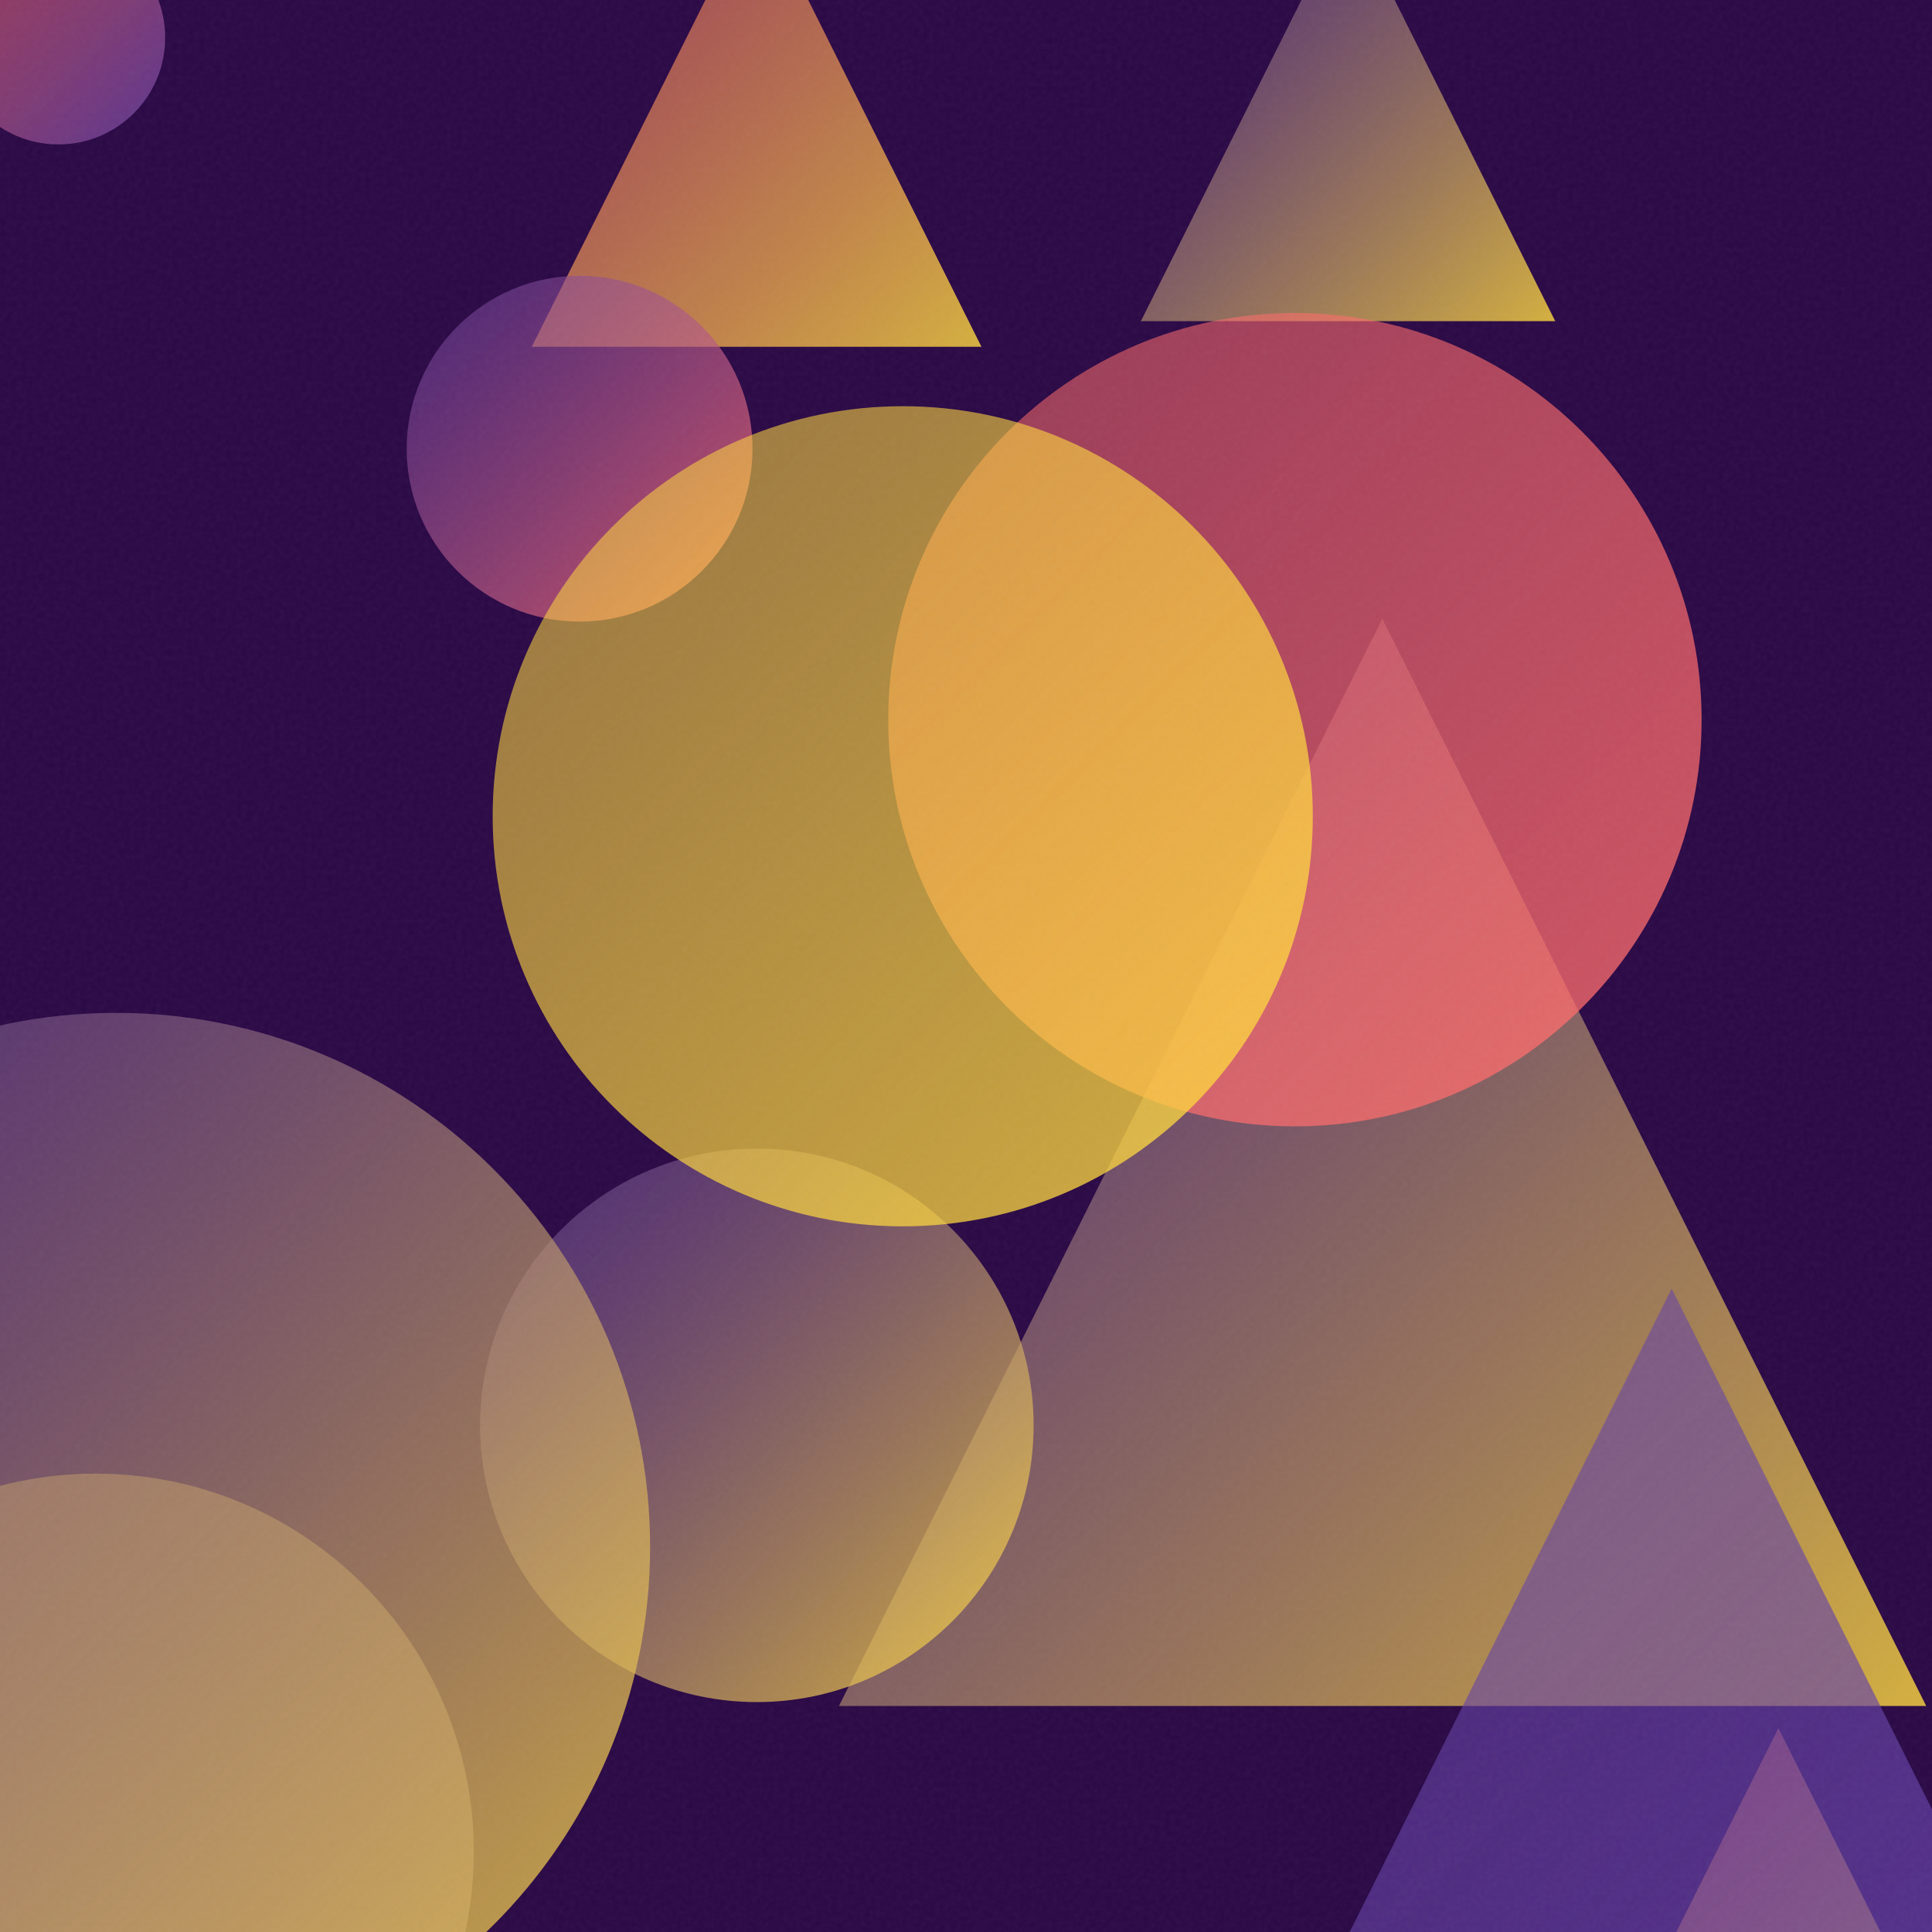
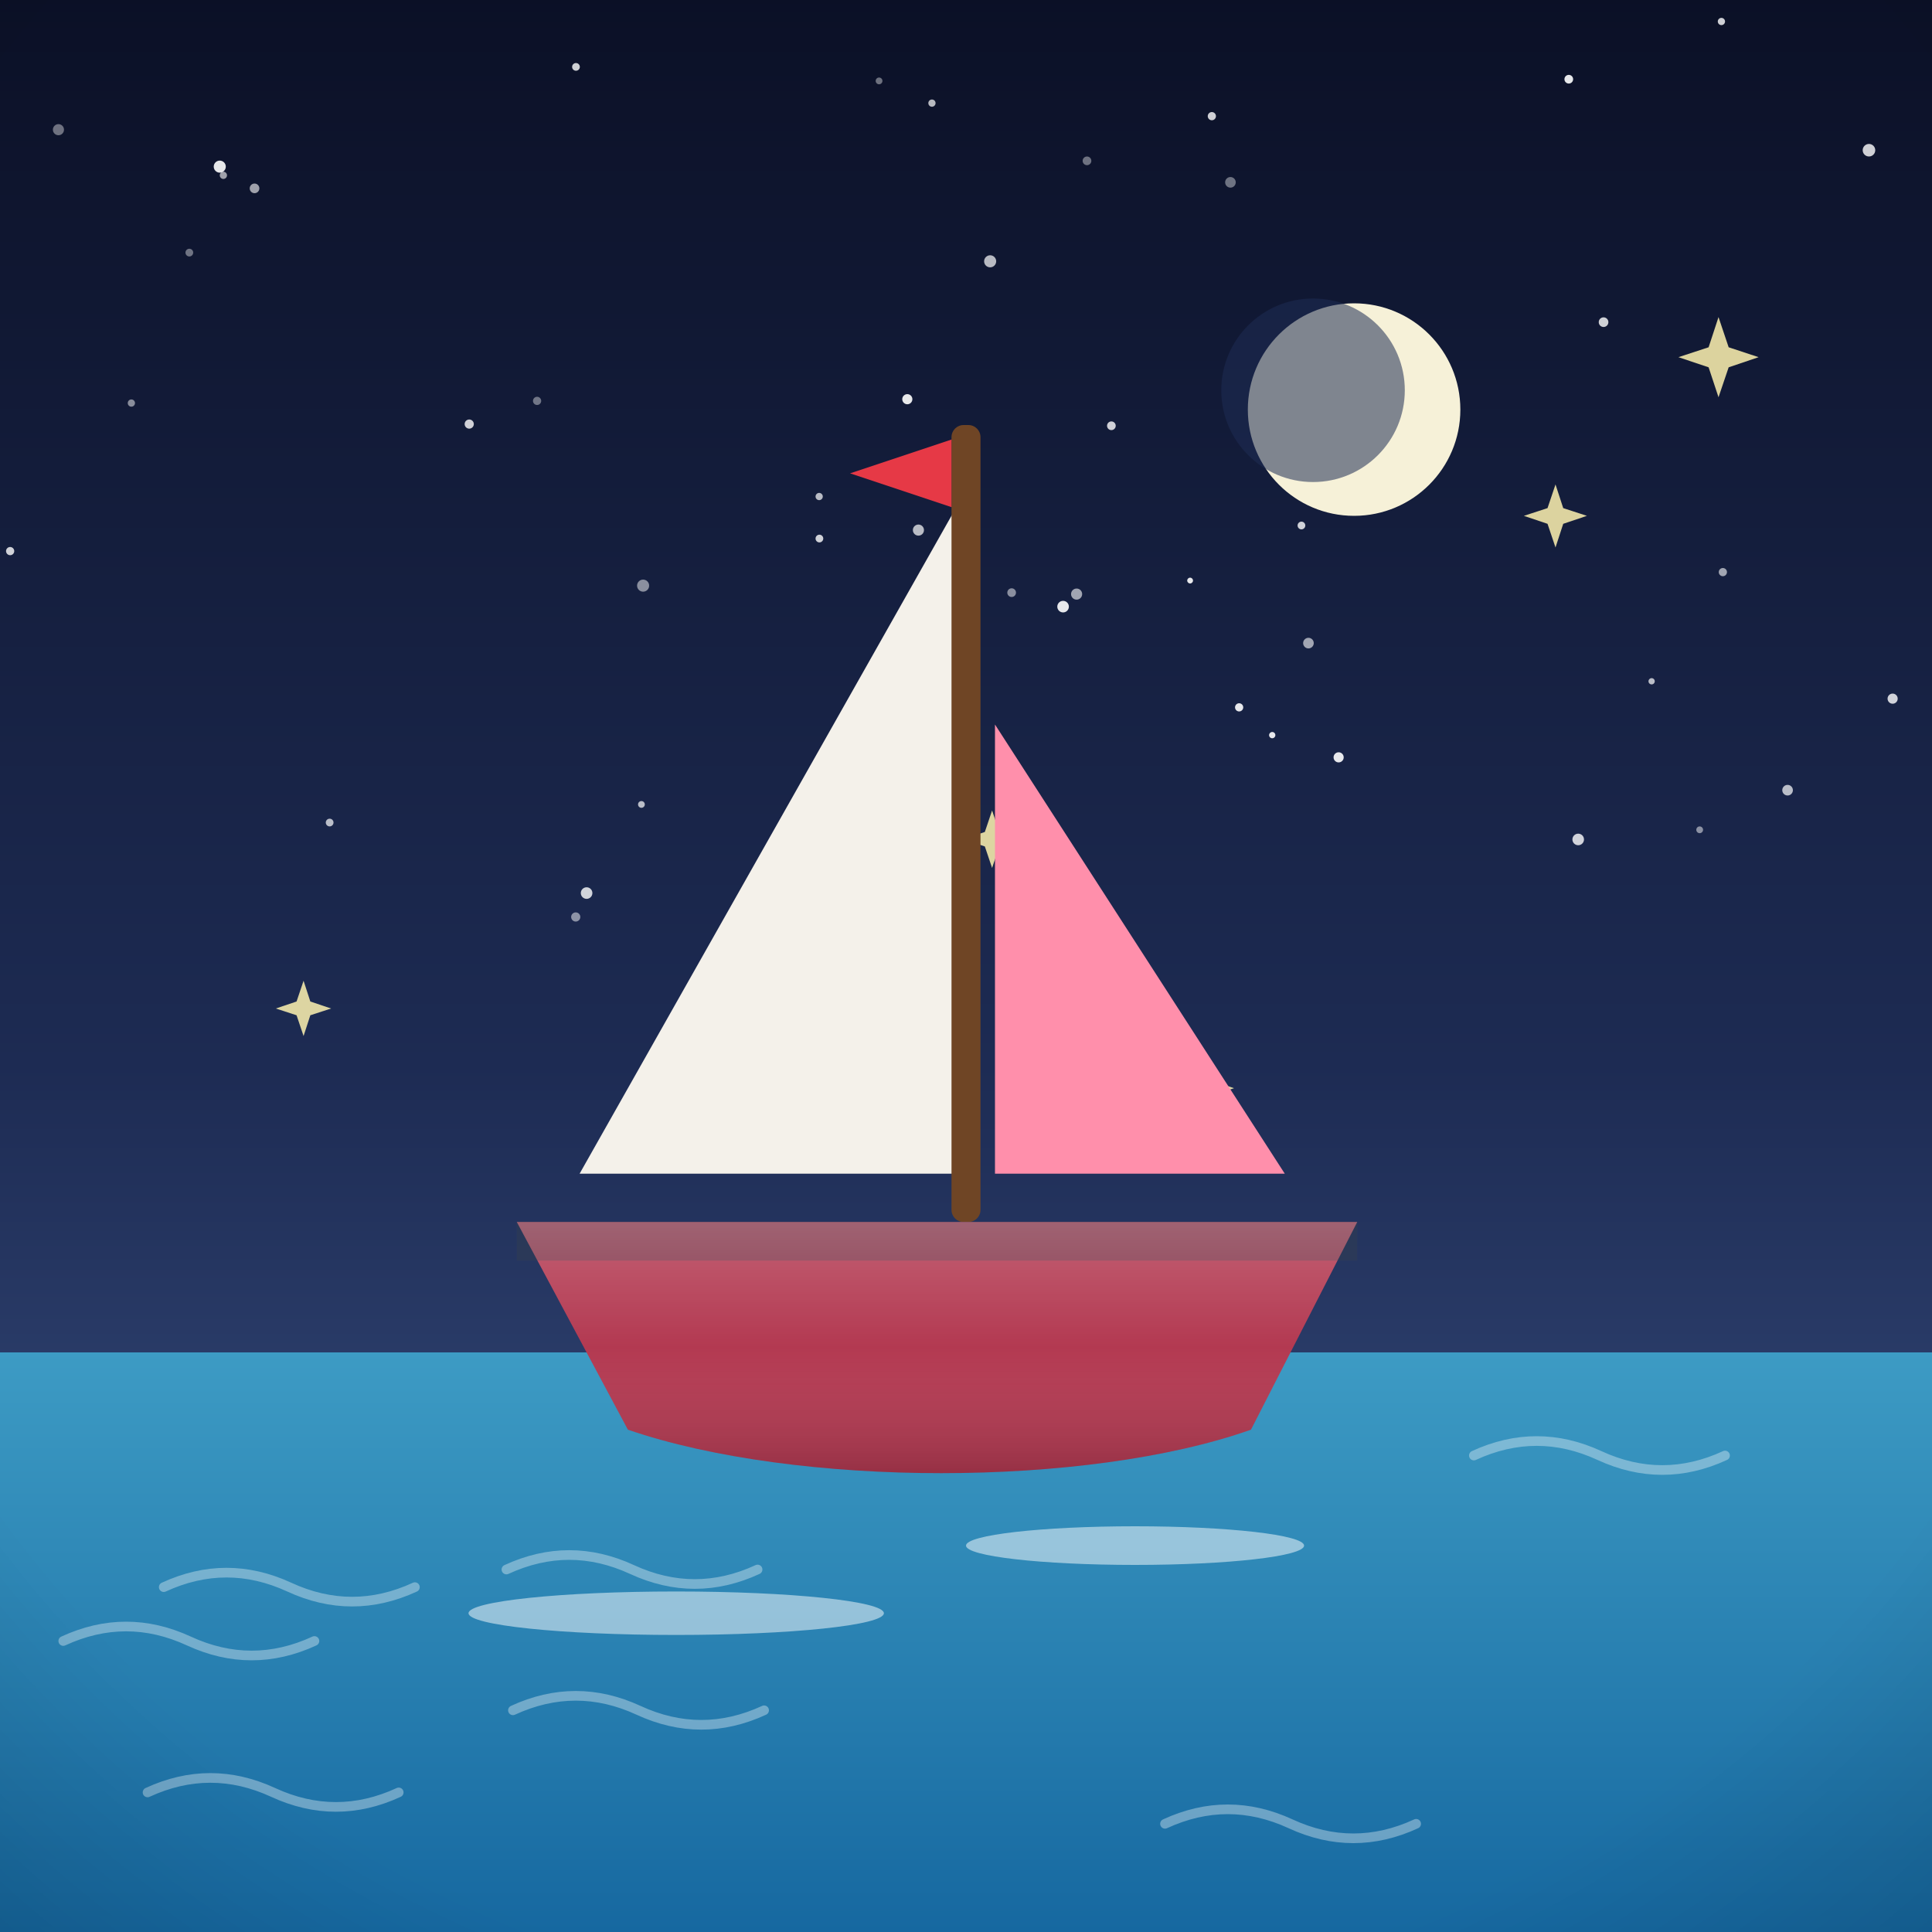
- <svg xmlns="http://www.w3.org/2000/svg" viewBox="0 0 400 400">
+ <svg xmlns="http://www.w3.org/2000/svg" viewBox="0 0 800 800">
  <defs>
-     <linearGradient id="g0" x1="-10.0" y1="-14.3" x2="34.2" y2="29.9" gradientUnits="userSpaceOnUse">
-       <stop offset="0" stop-color="#FF6B6B" stop-opacity="0.5" />
-       <stop offset="1" stop-color="#6441A5" stop-opacity="0.8" />
+     <linearGradient id="sky" x1="0" y1="0" x2="0" y2="1">
+       <stop offset="0" stop-color="#0b1026" />
+       <stop offset="0.55" stop-color="#1d2b53" />
+       <stop offset="1" stop-color="#415a8f" />
    </linearGradient>
-     <linearGradient id="g1" x1="173.7" y1="128.1" x2="398.8" y2="353.2" gradientUnits="userSpaceOnUse">
-       <stop offset="0" stop-color="#6441A5" stop-opacity="0.5" />
-       <stop offset="1" stop-color="#FFD93D" stop-opacity="0.8" />
+     <radialGradient id="sunG" cx="0.38" cy="0.35" r="0.9">
+       <stop offset="0" stop-color="#fff3b0" />
+       <stop offset="1" stop-color="#ffb703" />
+     </radialGradient>
+     <linearGradient id="ground" x1="0" y1="0" x2="0" y2="1">
+       <stop offset="0" stop-color="#69b06f" />
+       <stop offset="1" stop-color="#3c7a44" />
    </linearGradient>
-     <linearGradient id="g2" x1="110.1" y1="-21.3" x2="203.2" y2="71.8" gradientUnits="userSpaceOnUse">
-       <stop offset="0" stop-color="#FF6B6B" stop-opacity="0.5" />
-       <stop offset="1" stop-color="#FFD93D" stop-opacity="0.8" />
+     <linearGradient id="sea" x1="0" y1="0" x2="0" y2="1">
+       <stop offset="0" stop-color="#3d9bc4" />
+       <stop offset="1" stop-color="#1668a0" />
    </linearGradient>
-     <linearGradient id="g3" x1="99.4" y1="237.7" x2="214.1" y2="352.4" gradientUnits="userSpaceOnUse">
-       <stop offset="0" stop-color="#6441A5" stop-opacity="0.5" />
-       <stop offset="1" stop-color="#FFD93D" stop-opacity="0.8" />
+     <linearGradient id="shade" x1="0" y1="0" x2="0" y2="1">
+       <stop offset="0" stop-color="#ffffff" stop-opacity="0.20" />
+       <stop offset="0.5" stop-color="#ffffff" stop-opacity="0" />
+       <stop offset="1" stop-color="#000000" stop-opacity="0.16" />
    </linearGradient>
-     <linearGradient id="g4" x1="-58.6" y1="305.1" x2="98.1" y2="461.8" gradientUnits="userSpaceOnUse">
-       <stop offset="0" stop-color="#FFD93D" stop-opacity="0.5" />
-       <stop offset="1" stop-color="#6441A5" stop-opacity="0.8" />
-     </linearGradient>
-     <linearGradient id="g5" x1="236.2" y1="-19.3" x2="322.0" y2="66.5" gradientUnits="userSpaceOnUse">
-       <stop offset="0" stop-color="#6441A5" stop-opacity="0.5" />
-       <stop offset="1" stop-color="#FFD93D" stop-opacity="0.8" />
-     </linearGradient>
-     <linearGradient id="g6" x1="183.8" y1="64.7" x2="352.3" y2="233.2" gradientUnits="userSpaceOnUse">
-       <stop offset="0" stop-color="#FF6B6B" stop-opacity="0.5" />
-       <stop offset="1" stop-color="#FF6B6B" stop-opacity="0.8" />
-     </linearGradient>
-     <linearGradient id="g7" x1="84.2" y1="57.1" x2="155.8" y2="128.7" gradientUnits="userSpaceOnUse">
-       <stop offset="0" stop-color="#6441A5" stop-opacity="0.5" />
-       <stop offset="1" stop-color="#FF6B6B" stop-opacity="0.8" />
-     </linearGradient>
-     <linearGradient id="g8" x1="337.3" y1="357.8" x2="399.1" y2="419.5" gradientUnits="userSpaceOnUse">
-       <stop offset="0" stop-color="#FF6B6B" stop-opacity="0.5" />
-       <stop offset="1" stop-color="#FFD93D" stop-opacity="0.8" />
-     </linearGradient>
-     <linearGradient id="g9" x1="243.2" y1="266.8" x2="448.9" y2="472.4" gradientUnits="userSpaceOnUse">
-       <stop offset="0" stop-color="#6441A5" stop-opacity="0.5" />
-       <stop offset="1" stop-color="#6441A5" stop-opacity="0.8" />
-     </linearGradient>
-     <linearGradient id="g10" x1="101.9" y1="84.1" x2="271.8" y2="254.0" gradientUnits="userSpaceOnUse">
-       <stop offset="0" stop-color="#FFD93D" stop-opacity="0.5" />
-       <stop offset="1" stop-color="#FFD93D" stop-opacity="0.8" />
-     </linearGradient>
-     <linearGradient id="g11" x1="-86.6" y1="209.8" x2="134.5" y2="430.9" gradientUnits="userSpaceOnUse">
-       <stop offset="0" stop-color="#6441A5" stop-opacity="0.5" />
-       <stop offset="1" stop-color="#FFD93D" stop-opacity="0.8" />
-     </linearGradient>
-     <filter id="n">
-       <feTurbulence type="fractalNoise" baseFrequency="0.9" numOctaves="2" stitchTiles="stitch" />
-       <feColorMatrix type="saturate" values="0" />
-     </filter>
+     <radialGradient id="vig" cx="0.5" cy="0.42" r="0.85">
+       <stop offset="0.72" stop-color="#000000" stop-opacity="0" />
+       <stop offset="1" stop-color="#000000" stop-opacity="0.20" />
+     </radialGradient>
  </defs>
-   <rect width="400" height="400" fill="#2a0845" />
-   <circle cx="12.1" cy="7.8" r="22.1" fill="url(#g0)" />
-   <path d="M 286.2 128.1 L 398.8 353.2 L 173.7 353.2 Z" fill="url(#g1)" />
-   <path d="M 156.7 -21.3 L 203.2 71.8 L 110.1 71.8 Z" fill="url(#g2)" />
-   <circle cx="156.7" cy="295.1" r="57.3" fill="url(#g3)" />
-   <circle cx="19.8" cy="383.4" r="78.3" fill="url(#g4)" />
-   <path d="M 279.1 -19.3 L 322.0 66.5 L 236.2 66.5 Z" fill="url(#g5)" />
-   <circle cx="268.1" cy="149.0" r="84.2" fill="url(#g6)" />
-   <circle cx="120.0" cy="92.9" r="35.8" fill="url(#g7)" />
-   <path d="M 368.2 357.8 L 399.1 419.5 L 337.3 419.5 Z" fill="url(#g8)" />
-   <path d="M 346.1 266.8 L 448.9 472.4 L 243.2 472.4 Z" fill="url(#g9)" />
-   <circle cx="186.9" cy="169.0" r="84.9" fill="url(#g10)" />
-   <circle cx="24.0" cy="320.3" r="110.6" fill="url(#g11)" />
-   <rect width="400" height="400" filter="url(#n)" opacity="0.05" />
+   <rect width="800" height="800" fill="url(#sky)" />
+   <circle cx="538.9" cy="217.6" r="1.6" fill="#ffffff" opacity="0.8" />
+   <circle cx="339.2" cy="205.6" r="1.5" fill="#ffffff" opacity="0.7" />
+   <circle cx="664" cy="133.4" r="2" fill="#ffffff" opacity="0.8" />
+   <circle cx="526.8" cy="304.4" r="1.3" fill="#ffffff" opacity="0.9" />
+   <circle cx="266.3" cy="242.5" r="2.5" fill="#ffffff" opacity="0.5" />
+   <circle cx="445.8" cy="246" r="2.3" fill="#ffffff" opacity="0.6" />
+   <circle cx="375.7" cy="165.3" r="2.1" fill="#ffffff" opacity="0.9" />
+   <circle cx="683.9" cy="282.1" r="1.3" fill="#ffffff" opacity="0.7" />
+   <circle cx="653.5" cy="347.6" r="2.4" fill="#ffffff" opacity="0.8" />
+   <circle cx="194.3" cy="175.6" r="1.9" fill="#ffffff" opacity="0.8" />
+   <circle cx="380.3" cy="219.5" r="2.3" fill="#ffffff" opacity="0.7" />
+   <circle cx="92.5" cy="72.6" r="1.5" fill="#ffffff" opacity="0.6" />
+   <circle cx="492.8" cy="240.4" r="1.2" fill="#ffffff" opacity="0.9" />
+   <circle cx="91" cy="69" r="2.5" fill="#ffffff" opacity="0.9" />
+   <circle cx="501.8" cy="48.1" r="1.7" fill="#ffffff" opacity="0.8" />
+   <circle cx="364" cy="33.5" r="1.4" fill="#ffffff" opacity="0.4" />
+   <circle cx="773.9" cy="62.2" r="2.6" fill="#ffffff" opacity="0.8" />
+   <circle cx="713.4" cy="236.9" r="1.7" fill="#ffffff" opacity="0.6" />
+   <circle cx="649.6" cy="32.8" r="1.8" fill="#ffffff" opacity="0.9" />
+   <circle cx="509.5" cy="75.5" r="2.2" fill="#ffffff" opacity="0.4" />
+   <circle cx="513.1" cy="292.9" r="1.7" fill="#ffffff" opacity="0.9" />
+   <circle cx="740.2" cy="327.2" r="2.2" fill="#ffffff" opacity="0.7" />
+   <circle cx="136.5" cy="340.6" r="1.6" fill="#ffffff" opacity="0.7" />
+   <circle cx="541.8" cy="266.3" r="2.2" fill="#ffffff" opacity="0.6" />
+   <circle cx="562.5" cy="161" r="1.4" fill="#ffffff" opacity="0.5" />
+   <circle cx="712.8" cy="8.9" r="1.5" fill="#ffffff" opacity="0.8" />
+   <circle cx="410" cy="108.2" r="2.5" fill="#ffffff" opacity="0.7" />
+   <circle cx="54.4" cy="166.9" r="1.5" fill="#ffffff" opacity="0.5" />
+   <circle cx="783.7" cy="289.3" r="2.1" fill="#ffffff" opacity="0.8" />
+   <circle cx="265.6" cy="333.1" r="1.4" fill="#ffffff" opacity="0.7" />
+   <circle cx="242.9" cy="369.8" r="2.4" fill="#ffffff" opacity="0.8" />
+   <circle cx="4.2" cy="228.2" r="1.7" fill="#ffffff" opacity="0.8" />
+   <circle cx="238.5" cy="27.7" r="1.6" fill="#ffffff" opacity="0.8" />
+   <circle cx="385.9" cy="42.7" r="1.5" fill="#ffffff" opacity="0.7" />
+   <circle cx="222.4" cy="166" r="1.7" fill="#ffffff" opacity="0.4" />
+   <circle cx="450.1" cy="66.6" r="1.8" fill="#ffffff" opacity="0.4" />
+   <circle cx="460.2" cy="176.3" r="1.8" fill="#ffffff" opacity="0.8" />
+   <circle cx="440.2" cy="251.2" r="2.4" fill="#ffffff" opacity="0.9" />
+   <circle cx="78.4" cy="104.6" r="1.6" fill="#ffffff" opacity="0.4" />
+   <circle cx="238.4" cy="379.7" r="1.9" fill="#ffffff" opacity="0.5" />
+   <circle cx="554.3" cy="313.6" r="2.1" fill="#ffffff" opacity="0.9" />
+   <circle cx="24.2" cy="53.7" r="2.3" fill="#ffffff" opacity="0.4" />
+   <circle cx="703.8" cy="343.6" r="1.4" fill="#ffffff" opacity="0.5" />
+   <circle cx="339.3" cy="223" r="1.6" fill="#ffffff" opacity="0.8" />
+   <circle cx="105.4" cy="78" r="2" fill="#ffffff" opacity="0.6" />
+   <circle cx="418.9" cy="245.4" r="1.8" fill="#ffffff" opacity="0.5" />
+   <circle cx="560.7" cy="169.6" r="44" fill="#f6f1d8" />
+   <circle cx="543.7" cy="161.6" r="38" fill="#1d2b53" opacity="0.55" />
+   <rect y="560" width="800" height="240" fill="url(#sea)" />
+   <path d="M 67.8 657.2 q 26 -12 52 0 q 26 12 52 0" fill="none" stroke="#ffffff" stroke-width="4" stroke-linecap="round" opacity="0.35" />
+   <path d="M 212.4 708.2 q 26 -12 52 0 q 26 12 52 0" fill="none" stroke="#ffffff" stroke-width="4" stroke-linecap="round" opacity="0.35" />
+   <path d="M 26.2 679.5 q 26 -12 52 0 q 26 12 52 0" fill="none" stroke="#ffffff" stroke-width="4" stroke-linecap="round" opacity="0.35" />
+   <path d="M 482.4 755.2 q 26 -12 52 0 q 26 12 52 0" fill="none" stroke="#ffffff" stroke-width="4" stroke-linecap="round" opacity="0.35" />
+   <path d="M 610.3 602.7 q 26 -12 52 0 q 26 12 52 0" fill="none" stroke="#ffffff" stroke-width="4" stroke-linecap="round" opacity="0.35" />
+   <path d="M 61.1 742.2 q 26 -12 52 0 q 26 12 52 0" fill="none" stroke="#ffffff" stroke-width="4" stroke-linecap="round" opacity="0.35" />
+   <path d="M 209.7 649.9 q 26 -12 52 0 q 26 12 52 0" fill="none" stroke="#ffffff" stroke-width="4" stroke-linecap="round" opacity="0.35" />
+   <path d="M 644.1 200.6 L 647.3 210.4 L 657.1 213.6 L 647.3 216.9 L 644.1 226.7 L 640.8 216.9 L 631 213.6 L 640.8 210.4 Z" fill="#fff3b0" opacity="0.85" />
+   <path d="M 410.8 335.6 L 413.8 344.5 L 422.7 347.5 L 413.8 350.5 L 410.8 359.4 L 407.8 350.5 L 398.9 347.5 L 407.8 344.5 Z" fill="#fff3b0" opacity="0.85" />
+   <path d="M 125.7 406.1 L 128.5 414.7 L 137.1 417.6 L 128.5 420.4 L 125.7 429 L 122.8 420.4 L 114.2 417.6 L 122.8 414.7 Z" fill="#fff3b0" opacity="0.85" />
+   <path d="M 394.6 289.6 L 396.8 296.2 L 403.5 298.5 L 396.8 300.7 L 394.6 307.4 L 392.4 300.7 L 385.7 298.5 L 392.4 296.2 Z" fill="#fff3b0" opacity="0.85" />
+   <path d="M 496.8 436.3 L 500.3 447 L 511 450.6 L 500.3 454.1 L 496.8 464.8 L 493.2 454.1 L 482.5 450.6 L 493.2 447 Z" fill="#fff3b0" opacity="0.85" />
+   <path d="M 711.6 131.3 L 715.8 143.8 L 728.2 147.9 L 715.8 152.1 L 711.6 164.5 L 707.5 152.1 L 695 147.9 L 707.5 143.8 Z" fill="#fff3b0" opacity="0.85" />
+   <g transform="translate(400 0) scale(-1 1) translate(-400 0)">
+     <path d="M404 210 L 404 486 L 560 486 Z" fill="#f4f1ea" />
+     <path d="M388 300 L 388 486 L 268 486 Z" fill="#ff8fab" />
+     <rect x="394" y="176" width="12" height="330" rx="5" fill="#6f4525" />
+     <path d="M406 182 L 448 196 L 406 210 Z" fill="#e63946" />
+     <path d="M238 506 L 586 506 L 540 592 C 470 616 350 616 282 592 Z" fill="#b33951" />
+     <rect x="238" y="506" width="348" height="16" fill="#37404a" opacity="0.35" />
+     <path d="M238 506 L 586 506 L 540 592 C 470 616 350 616 282 592 Z" fill="url(#shade)" />
+     <g fill="#ffffff" opacity="0.5">
+       <ellipse cx="330" cy="640" rx="70" ry="8" />
+       <ellipse cx="520" cy="668" rx="86" ry="9" />
+     </g>
+   </g>
+   <rect width="800" height="800" fill="url(#vig)" />
</svg>
